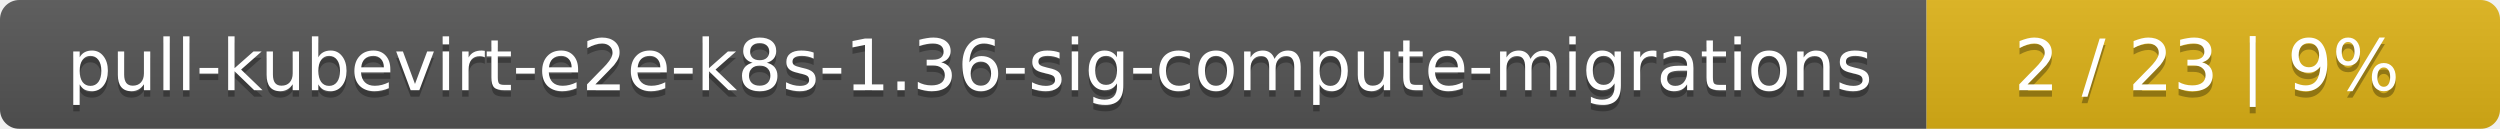
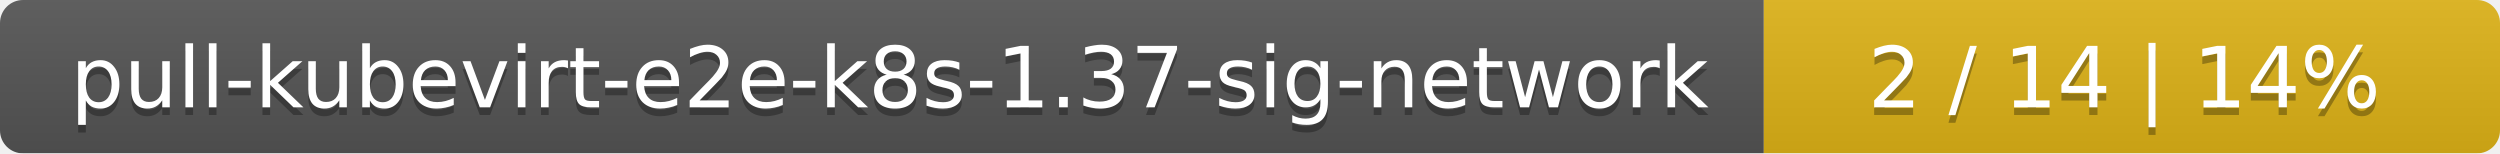
- <svg xmlns="http://www.w3.org/2000/svg" width="388" height="20">
+ <svg xmlns="http://www.w3.org/2000/svg" width="326" height="20">
  <linearGradient id="smooth" x2="0" y2="100%">
    <stop offset="0" stop-color="#bbb" stop-opacity=".1" />
    <stop offset="1" stop-opacity=".1" />
  </linearGradient>
  <mask id="round">
-     <rect width="388" height="20" rx="3" fill="#fff" />
+     <rect width="326" height="20" rx="3" fill="#fff" />
  </mask>
  <g mask="url(#round)">
-     <rect width="299" height="20" fill="#555" />
-     <rect x="299" width="89" height="20" fill="#dfb317" />
-     <rect width="388" height="20" fill="url(#smooth)" />
+     <rect width="230" height="20" fill="#555" />
+     <rect x="230" width="96" height="20" fill="#dfb317" />
+     <rect width="326" height="20" fill="url(#smooth)" />
  </g>
  <g fill="#fff" text-anchor="middle" font-family="DejaVu Sans,Verdana,Geneva,sans-serif" font-size="11">
-     <text x="150.5" y="15" fill="#010101" fill-opacity=".3">pull-kubevirt-e2e-k8s-1.36-sig-compute-migrations</text>
-     <text x="150.5" y="14">pull-kubevirt-e2e-k8s-1.36-sig-compute-migrations</text>
-     <text x="342.5" y="15" fill="#010101" fill-opacity=".3">2 / 23    |    9%</text>
-     <text x="342.5" y="14">2 / 23    |    9%</text>
+     <text x="116" y="15" fill="#010101" fill-opacity=".3">pull-kubevirt-e2e-k8s-1.37-sig-network</text>
+     <text x="116" y="14">pull-kubevirt-e2e-k8s-1.37-sig-network</text>
+     <text x="277" y="15" fill="#010101" fill-opacity=".3">2 / 14    |    14%</text>
+     <text x="277" y="14">2 / 14    |    14%</text>
  </g>
</svg>
